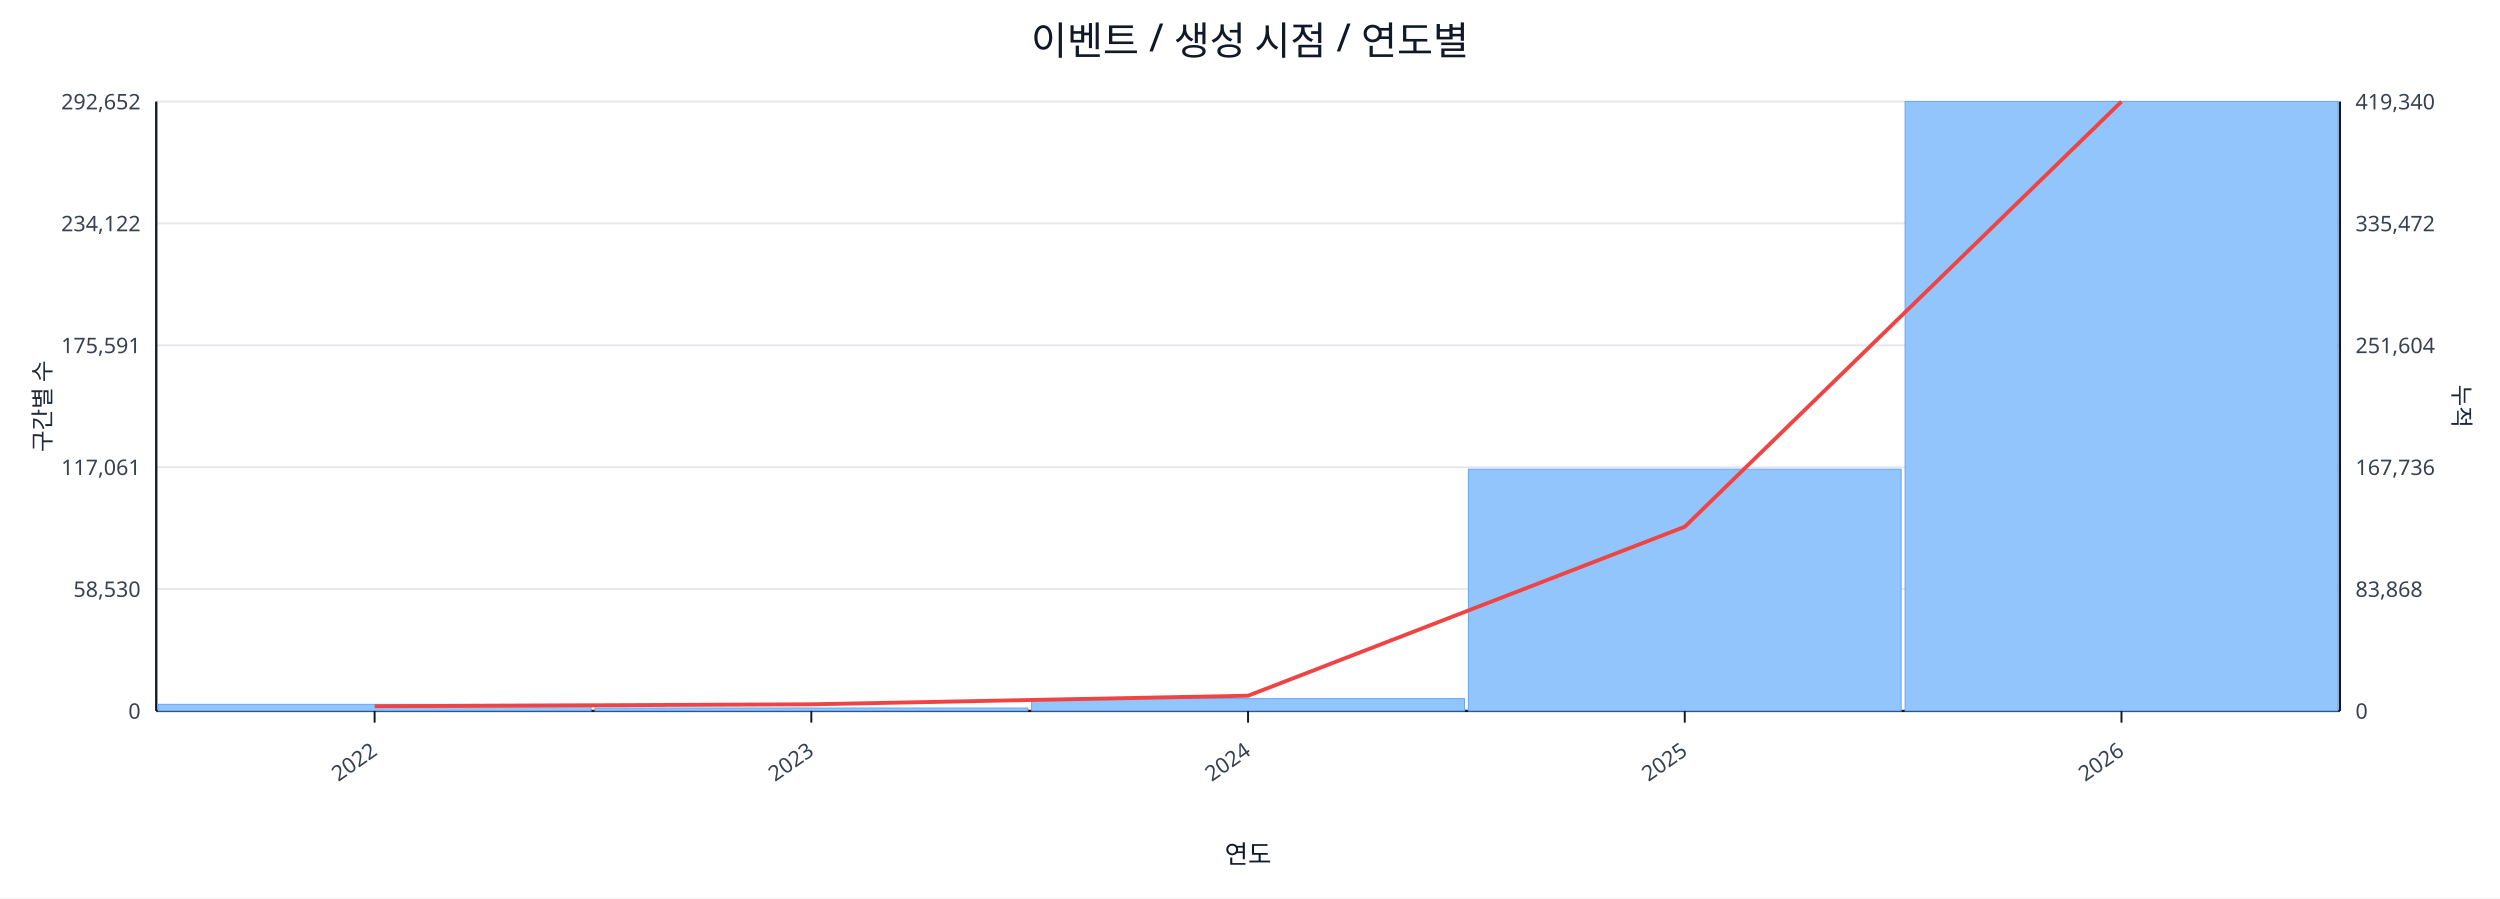
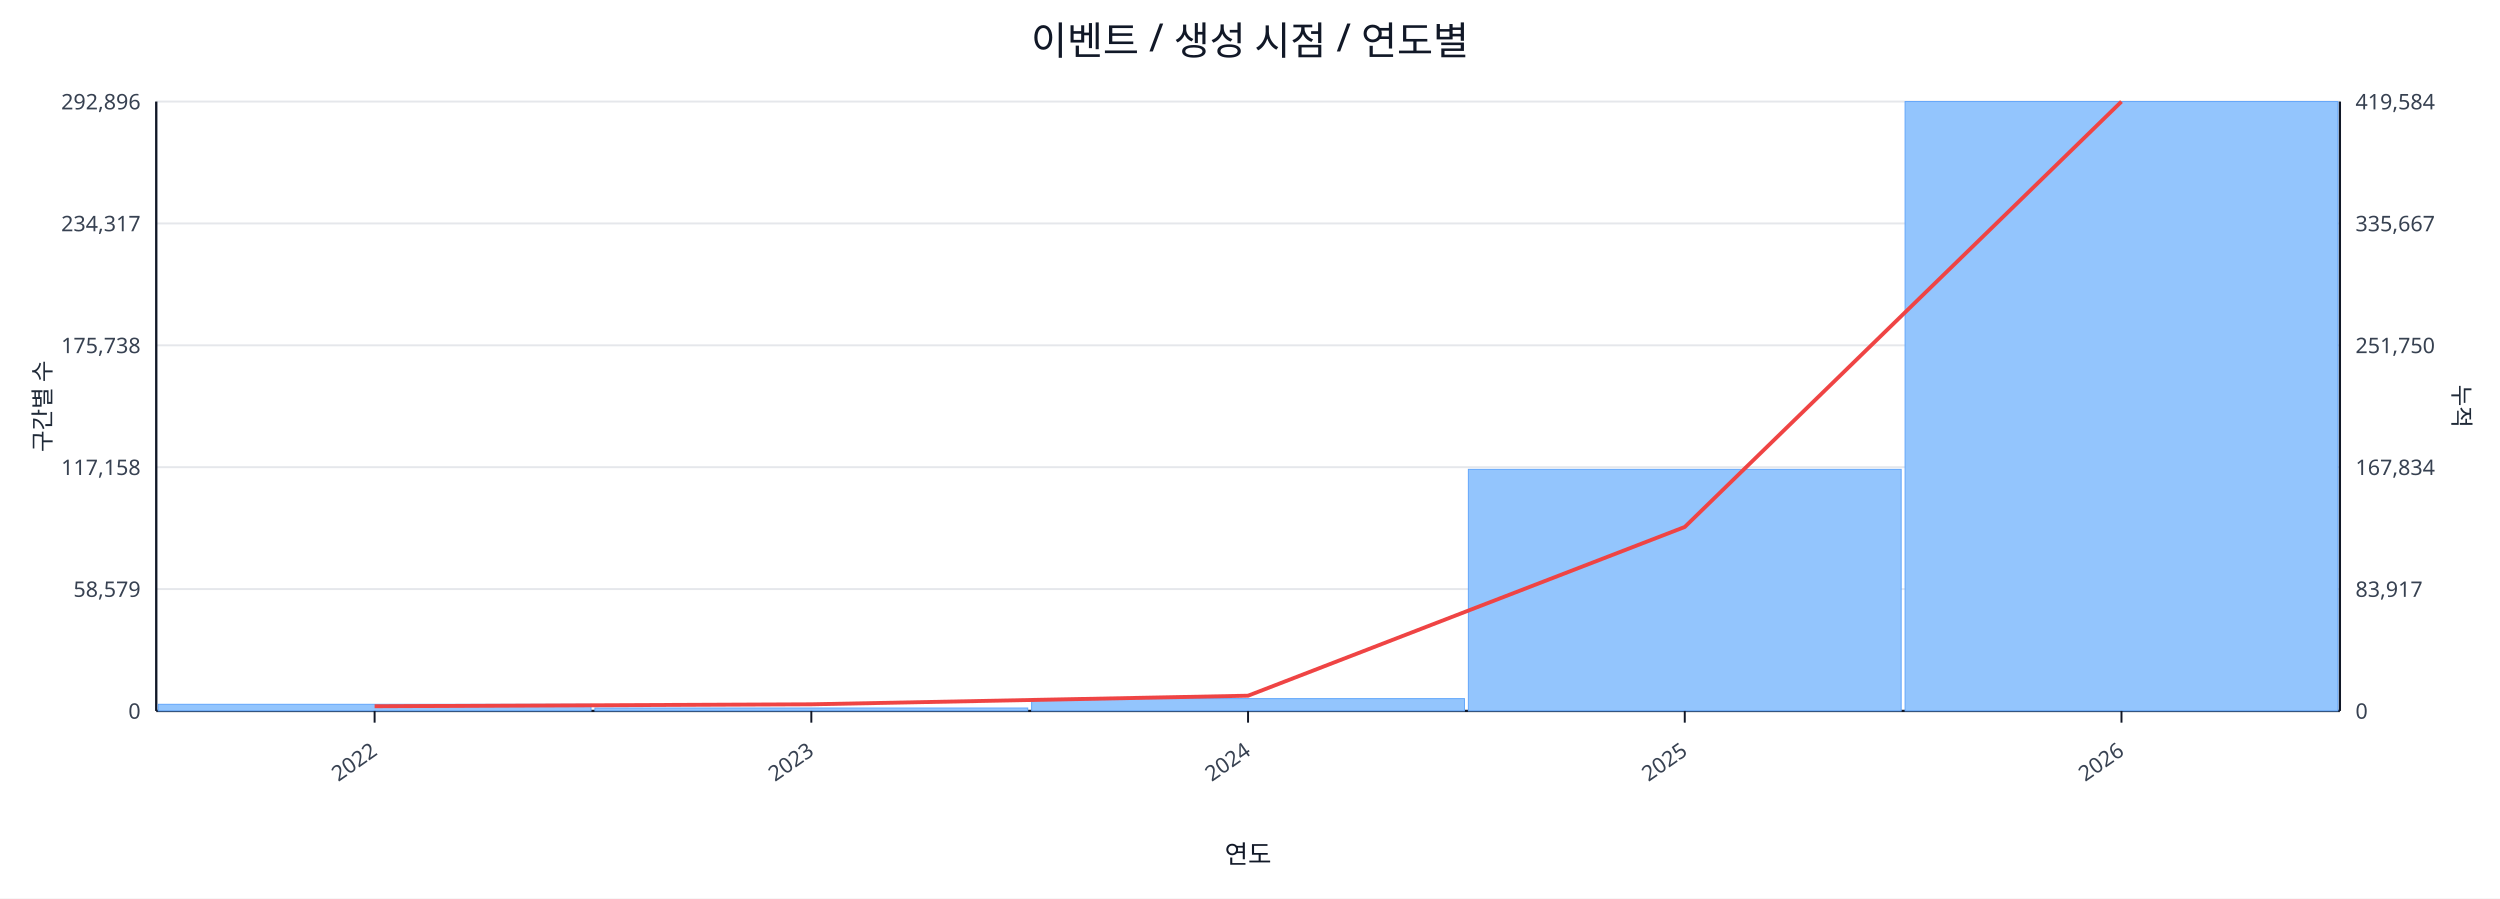
<svg xmlns="http://www.w3.org/2000/svg" width="1280" height="460" viewBox="0 0 1280 460">
  <rect x="0" y="0" width="100%" height="100%" fill="#ffffff" />
  <text x="640.0" y="28" font-size="20" text-anchor="middle" font-family="sans-serif" fill="#111827">이벤트 / 생성 시점 / 연도별</text>
  <line x1="80.0" y1="52.0" x2="1198.0" y2="52.0" stroke="#e5e7eb" stroke-width="1" />
-   <text x="72.0" y="56.0" font-size="11" text-anchor="end" font-family="sans-serif" fill="#374151">292,652</text>
-   <text x="1206.0" y="56.0" font-size="11" text-anchor="start" font-family="sans-serif" fill="#374151">419,340</text>
+   <text x="72.0" y="56.0" font-size="11" text-anchor="end" font-family="sans-serif" fill="#374151">292,896</text>
+   <text x="1206.0" y="56.0" font-size="11" text-anchor="start" font-family="sans-serif" fill="#374151">419,584</text>
  <line x1="80.0" y1="114.4" x2="1198.0" y2="114.4" stroke="#e5e7eb" stroke-width="1" />
-   <text x="72.0" y="118.4" font-size="11" text-anchor="end" font-family="sans-serif" fill="#374151">234,122</text>
-   <text x="1206.0" y="118.4" font-size="11" text-anchor="start" font-family="sans-serif" fill="#374151">335,472</text>
+   <text x="72.0" y="118.4" font-size="11" text-anchor="end" font-family="sans-serif" fill="#374151">234,317</text>
+   <text x="1206.0" y="118.4" font-size="11" text-anchor="start" font-family="sans-serif" fill="#374151">335,667</text>
  <line x1="80.0" y1="176.8" x2="1198.0" y2="176.8" stroke="#e5e7eb" stroke-width="1" />
-   <text x="72.0" y="180.8" font-size="11" text-anchor="end" font-family="sans-serif" fill="#374151">175,591</text>
-   <text x="1206.0" y="180.8" font-size="11" text-anchor="start" font-family="sans-serif" fill="#374151">251,604</text>
+   <text x="72.0" y="180.8" font-size="11" text-anchor="end" font-family="sans-serif" fill="#374151">175,738</text>
+   <text x="1206.0" y="180.8" font-size="11" text-anchor="start" font-family="sans-serif" fill="#374151">251,750</text>
  <line x1="80.0" y1="239.2" x2="1198.0" y2="239.2" stroke="#e5e7eb" stroke-width="1" />
-   <text x="72.0" y="243.2" font-size="11" text-anchor="end" font-family="sans-serif" fill="#374151">117,061</text>
-   <text x="1206.0" y="243.2" font-size="11" text-anchor="start" font-family="sans-serif" fill="#374151">167,736</text>
+   <text x="72.0" y="243.2" font-size="11" text-anchor="end" font-family="sans-serif" fill="#374151">117,158</text>
+   <text x="1206.0" y="243.2" font-size="11" text-anchor="start" font-family="sans-serif" fill="#374151">167,834</text>
  <line x1="80.0" y1="301.6" x2="1198.0" y2="301.6" stroke="#e5e7eb" stroke-width="1" />
-   <text x="72.0" y="305.6" font-size="11" text-anchor="end" font-family="sans-serif" fill="#374151">58,530</text>
-   <text x="1206.0" y="305.6" font-size="11" text-anchor="start" font-family="sans-serif" fill="#374151">83,868</text>
+   <text x="72.0" y="305.6" font-size="11" text-anchor="end" font-family="sans-serif" fill="#374151">58,579</text>
+   <text x="1206.0" y="305.6" font-size="11" text-anchor="start" font-family="sans-serif" fill="#374151">83,917</text>
  <line x1="80.0" y1="364.0" x2="1198.0" y2="364.0" stroke="#e5e7eb" stroke-width="1" />
  <text x="72.0" y="368.0" font-size="11" text-anchor="end" font-family="sans-serif" fill="#374151">0</text>
  <text x="1206.0" y="368.0" font-size="11" text-anchor="start" font-family="sans-serif" fill="#374151">0</text>
  <line x1="80.0" y1="364.0" x2="1198.0" y2="364.0" stroke="#111827" stroke-width="1.2" />
  <line x1="80.0" y1="52.0" x2="80.0" y2="364.0" stroke="#111827" stroke-width="1.2" />
  <line x1="1198.0" y1="52.0" x2="1198.0" y2="364.0" stroke="#111827" stroke-width="1.2" />
  <rect x="81.0" y="360.6" width="221.6" height="3.4" fill="#93c5fd" stroke="#60a5fa" stroke-width="0.5" />
  <rect x="304.6" y="362.5" width="221.6" height="1.5" fill="#93c5fd" stroke="#60a5fa" stroke-width="0.5" />
  <rect x="528.2" y="357.7" width="221.6" height="6.3" fill="#93c5fd" stroke="#60a5fa" stroke-width="0.5" />
-   <rect x="751.8" y="240.2" width="221.6" height="123.8" fill="#93c5fd" stroke="#60a5fa" stroke-width="0.5" />
+   <rect x="751.8" y="240.3" width="221.6" height="123.7" fill="#93c5fd" stroke="#60a5fa" stroke-width="0.5" />
  <rect x="975.4" y="52.0" width="221.6" height="312.0" fill="#93c5fd" stroke="#60a5fa" stroke-width="0.5" />
-   <polyline fill="none" stroke="#ef4444" stroke-width="2" points="191.8,361.6 415.4,360.6 639.0,356.2 862.6,269.7 1086.2,52.0" />
+   <polyline fill="none" stroke="#ef4444" stroke-width="2" points="191.8,361.6 415.4,360.6 639.0,356.2 862.6,269.8 1086.2,52.0" />
  <line x1="191.8" y1="364.0" x2="191.8" y2="370.0" stroke="#111827" stroke-width="1" />
  <text x="193.8" y="386.0" font-size="11" text-anchor="end" transform="rotate(-35 193.8 386.0)" font-family="sans-serif" fill="#374151">2022</text>
  <line x1="415.4" y1="364.0" x2="415.4" y2="370.0" stroke="#111827" stroke-width="1" />
  <text x="417.4" y="386.0" font-size="11" text-anchor="end" transform="rotate(-35 417.4 386.0)" font-family="sans-serif" fill="#374151">2023</text>
  <line x1="639.0" y1="364.0" x2="639.0" y2="370.0" stroke="#111827" stroke-width="1" />
  <text x="641.0" y="386.0" font-size="11" text-anchor="end" transform="rotate(-35 641.0 386.0)" font-family="sans-serif" fill="#374151">2024</text>
  <line x1="862.6" y1="364.0" x2="862.6" y2="370.0" stroke="#111827" stroke-width="1" />
  <text x="864.6" y="386.0" font-size="11" text-anchor="end" transform="rotate(-35 864.6 386.0)" font-family="sans-serif" fill="#374151">2025</text>
  <line x1="1086.2" y1="364.0" x2="1086.2" y2="370.0" stroke="#111827" stroke-width="1" />
  <text x="1088.2" y="386.0" font-size="11" text-anchor="end" transform="rotate(-35 1088.2 386.0)" font-family="sans-serif" fill="#374151">2026</text>
  <text x="26" y="208.0" font-size="12" transform="rotate(-90 26 208.0)" text-anchor="middle" font-family="sans-serif" fill="#1f2937">구간별 수</text>
  <text x="1256.0" y="208.0" font-size="12" transform="rotate(90 1256.0 208.0)" text-anchor="middle" font-family="sans-serif" fill="#1f2937">누적</text>
  <text x="639.0" y="442.0" font-size="13" text-anchor="middle" font-family="sans-serif" fill="#111827">연도</text>
</svg>
